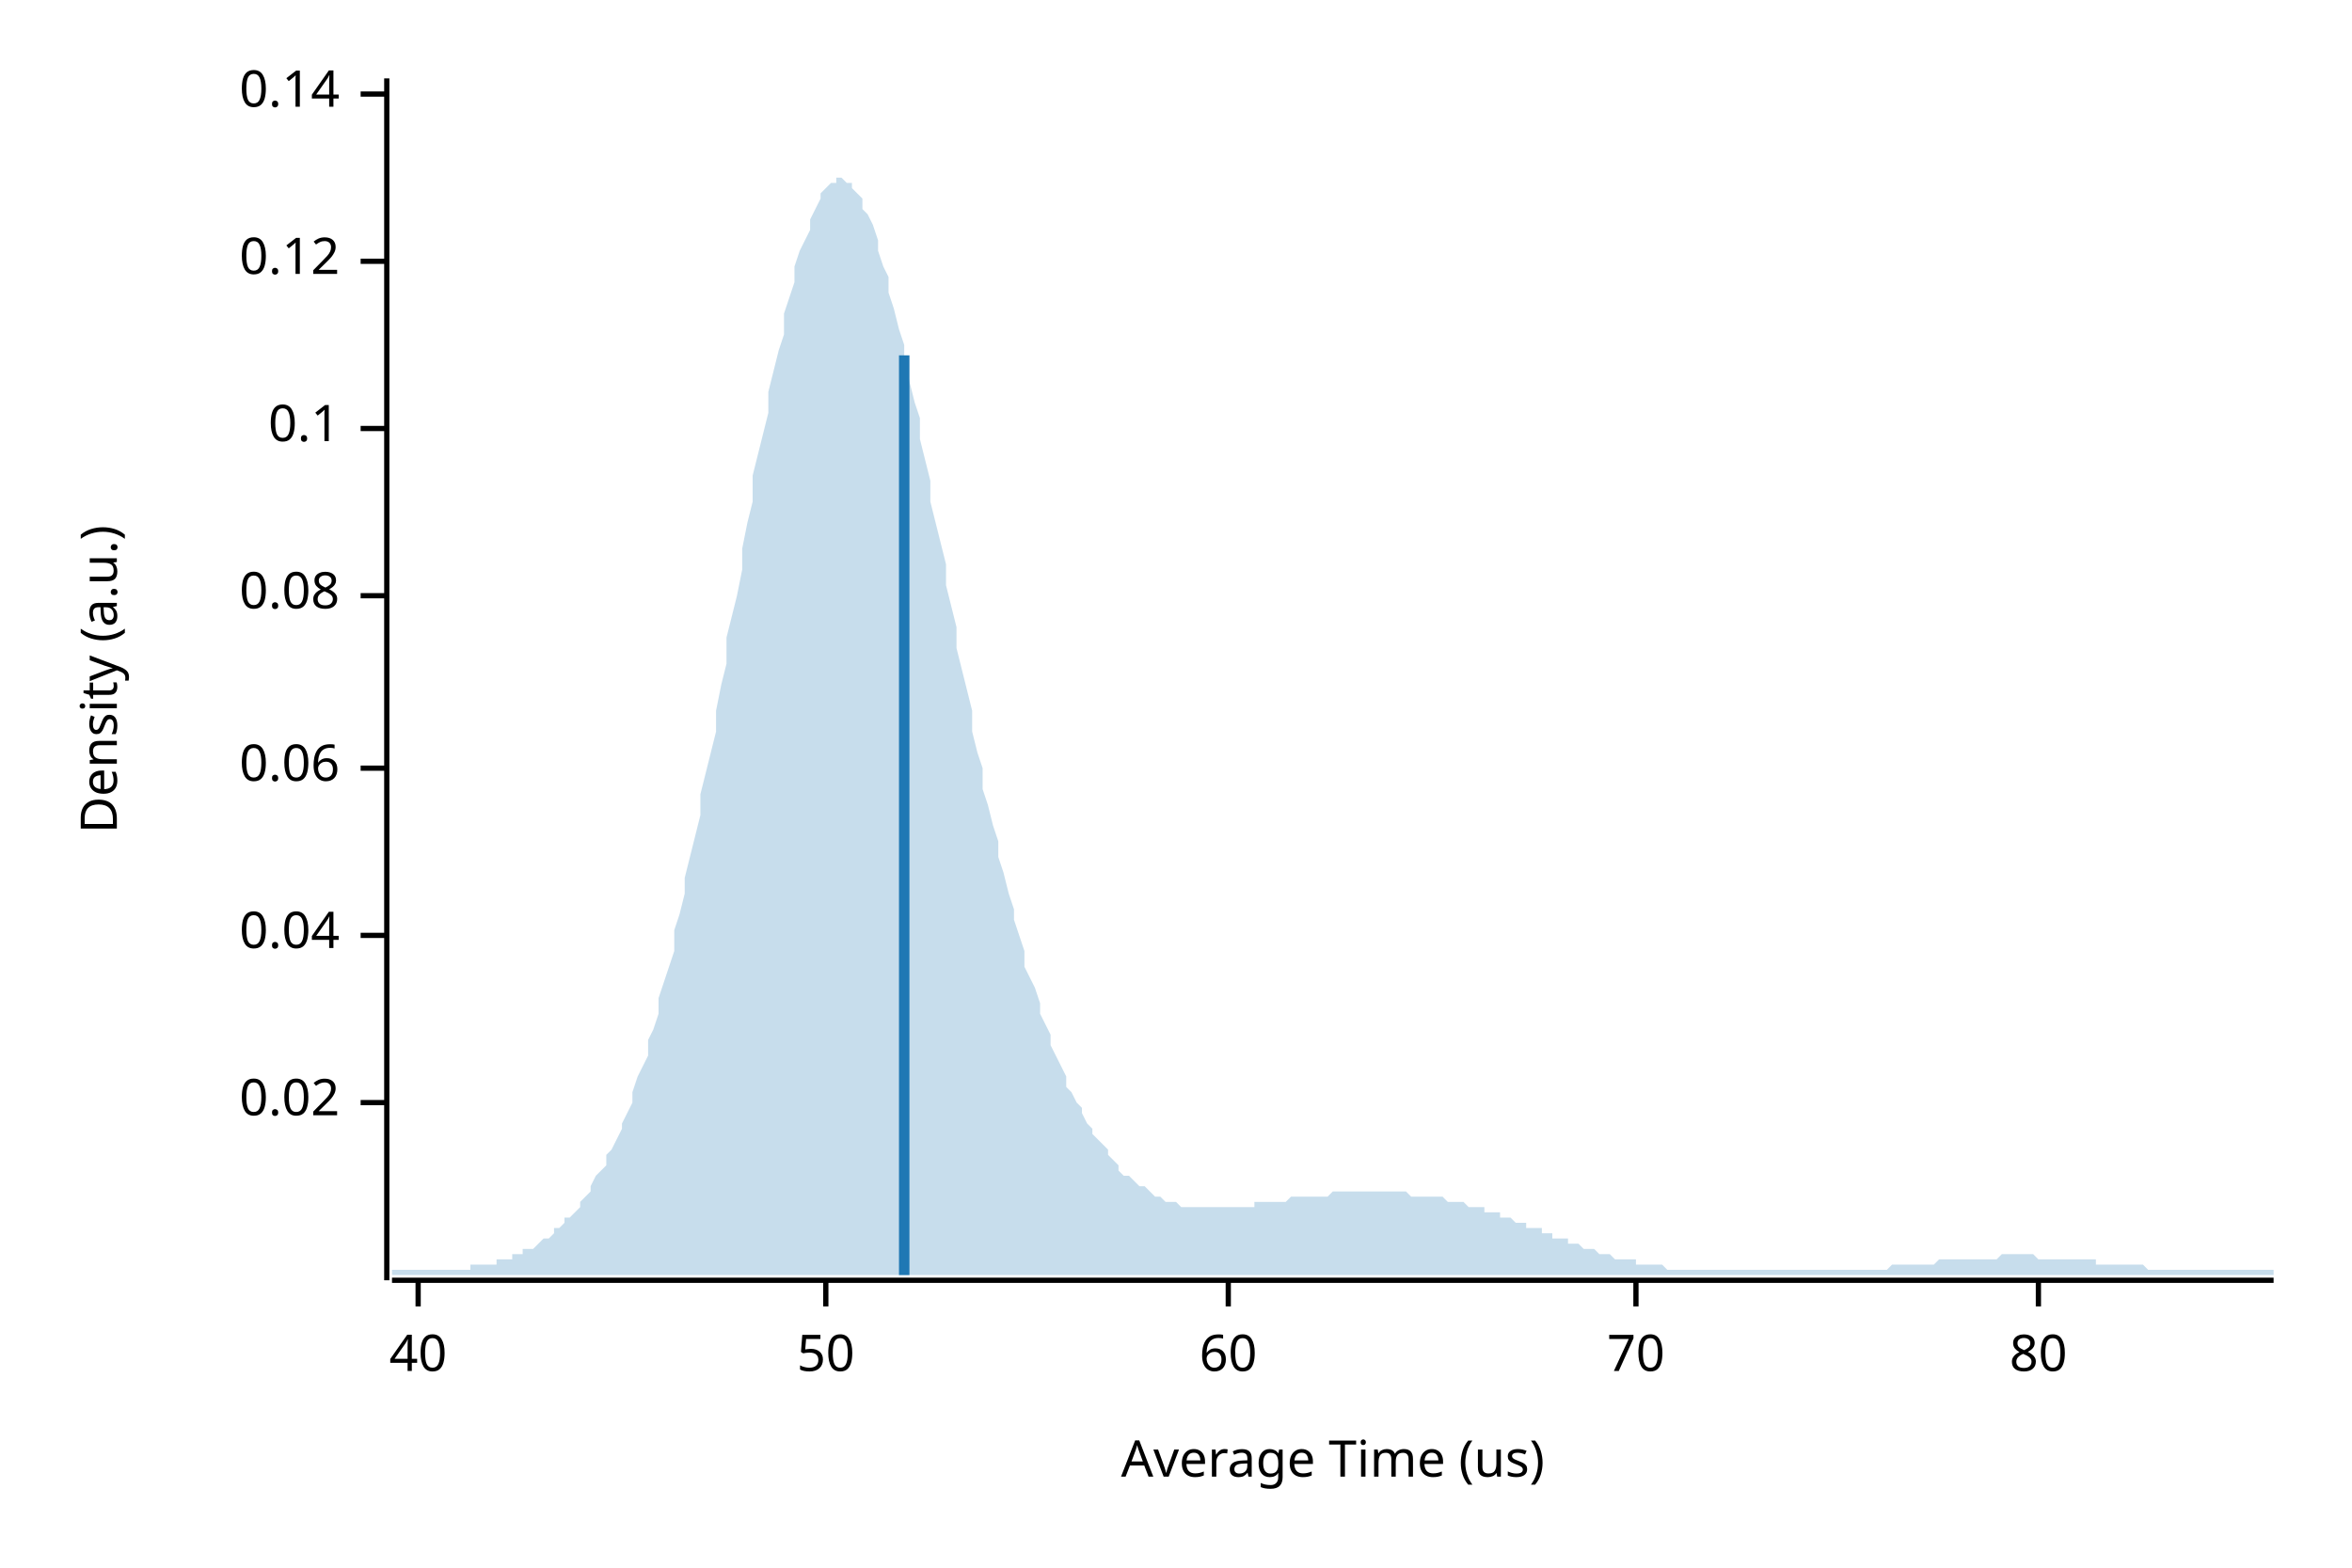
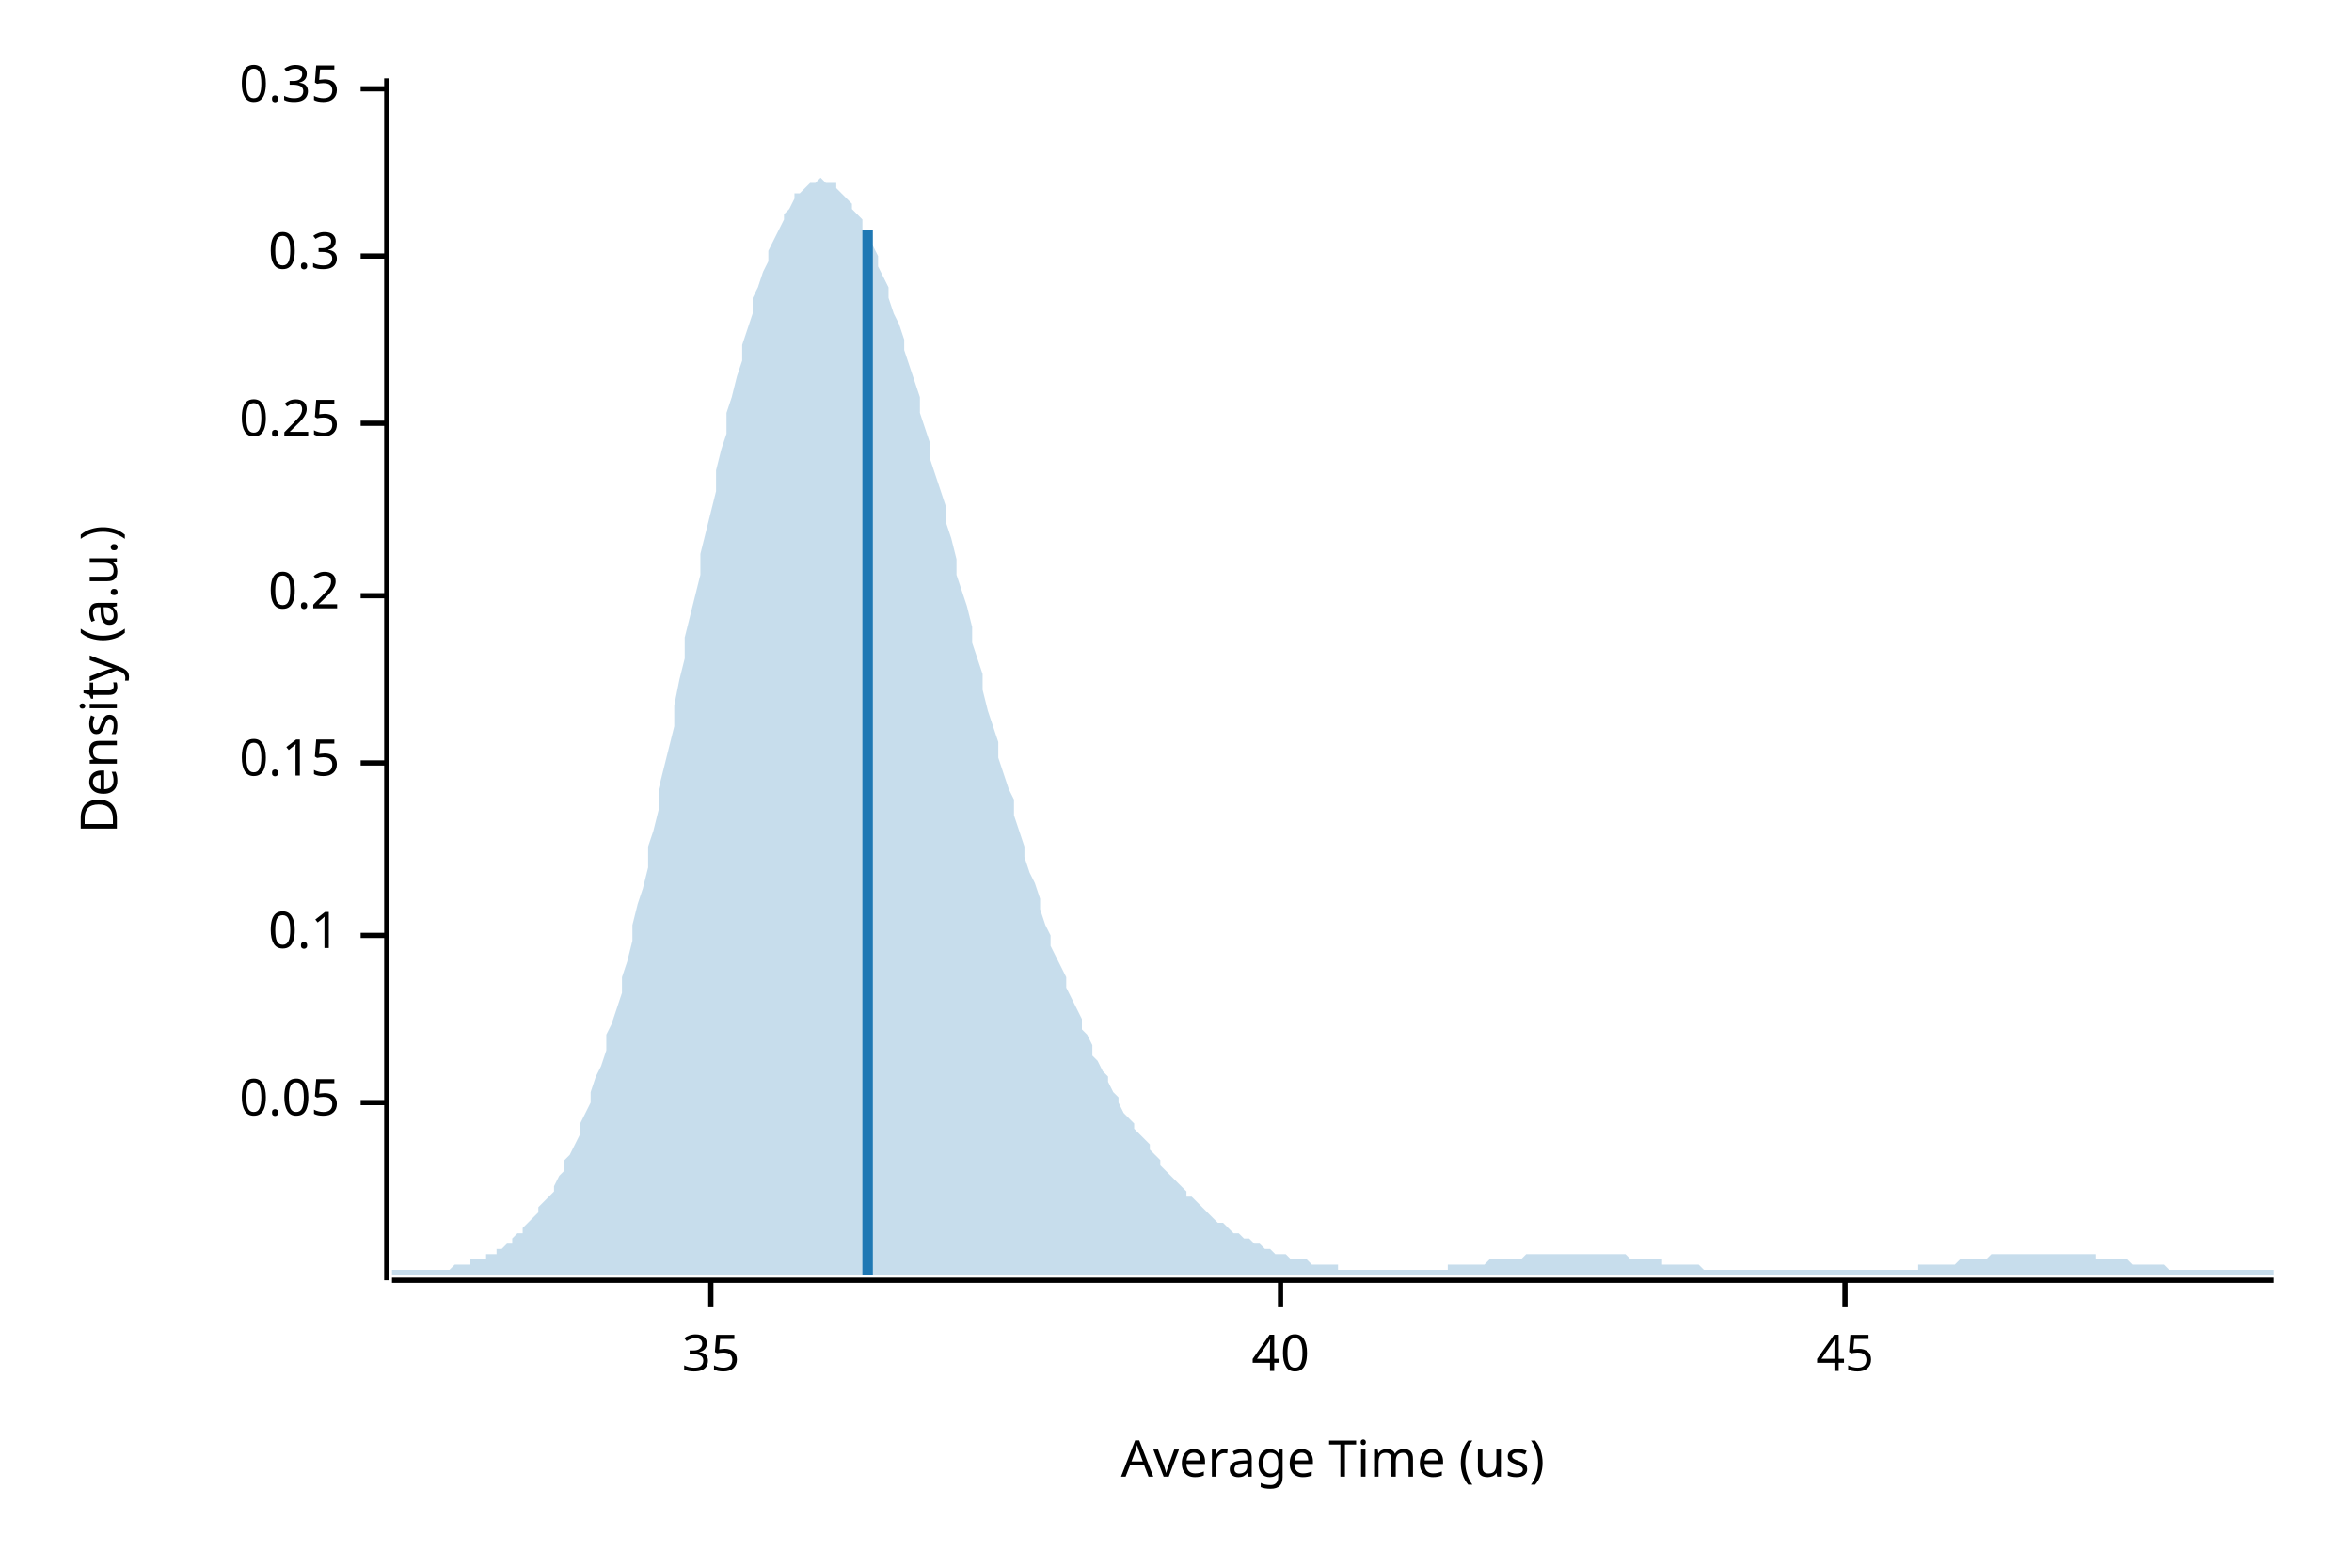
<svg xmlns="http://www.w3.org/2000/svg" width="450" height="300" viewBox="0 0 450 300">
  <text x="15" y="130" dy="0.76em" text-anchor="middle" font-family="sans-serif" font-size="9.677" opacity="1" fill="#000000" transform="rotate(270, 15, 130)">
Density (a.u.)
</text>
  <text x="255" y="285" dy="-0.5ex" text-anchor="middle" font-family="sans-serif" font-size="9.677" opacity="1" fill="#000000">
Average Time (us)
</text>
  <polyline fill="none" opacity="1" stroke="#000000" stroke-width="1" points="74,15 74,245 " />
  <text x="65" y="211" dy="0.5ex" text-anchor="end" font-family="sans-serif" font-size="9.677" opacity="1" fill="#000000">
- 0.02
+ 0.05
</text>
  <polyline fill="none" opacity="1" stroke="#000000" stroke-width="1" points="69,211 74,211 " />
  <text x="65" y="179" dy="0.5ex" text-anchor="end" font-family="sans-serif" font-size="9.677" opacity="1" fill="#000000">
- 0.04
+ 0.1
</text>
  <polyline fill="none" opacity="1" stroke="#000000" stroke-width="1" points="69,179 74,179 " />
-   <text x="65" y="147" dy="0.5ex" text-anchor="end" font-family="sans-serif" font-size="9.677" opacity="1" fill="#000000">
- 0.06
+   <text x="65" y="146" dy="0.5ex" text-anchor="end" font-family="sans-serif" font-size="9.677" opacity="1" fill="#000000">
+ 0.15
</text>
-   <polyline fill="none" opacity="1" stroke="#000000" stroke-width="1" points="69,147 74,147 " />
+   <polyline fill="none" opacity="1" stroke="#000000" stroke-width="1" points="69,146 74,146 " />
  <text x="65" y="114" dy="0.5ex" text-anchor="end" font-family="sans-serif" font-size="9.677" opacity="1" fill="#000000">
- 0.08
+ 0.2
</text>
  <polyline fill="none" opacity="1" stroke="#000000" stroke-width="1" points="69,114 74,114 " />
-   <text x="65" y="82" dy="0.5ex" text-anchor="end" font-family="sans-serif" font-size="9.677" opacity="1" fill="#000000">
- 0.1
+   <text x="65" y="81" dy="0.5ex" text-anchor="end" font-family="sans-serif" font-size="9.677" opacity="1" fill="#000000">
+ 0.25
</text>
-   <polyline fill="none" opacity="1" stroke="#000000" stroke-width="1" points="69,82 74,82 " />
-   <text x="65" y="50" dy="0.5ex" text-anchor="end" font-family="sans-serif" font-size="9.677" opacity="1" fill="#000000">
- 0.12
+   <polyline fill="none" opacity="1" stroke="#000000" stroke-width="1" points="69,81 74,81 " />
+   <text x="65" y="49" dy="0.5ex" text-anchor="end" font-family="sans-serif" font-size="9.677" opacity="1" fill="#000000">
+ 0.3
</text>
-   <polyline fill="none" opacity="1" stroke="#000000" stroke-width="1" points="69,50 74,50 " />
-   <text x="65" y="18" dy="0.5ex" text-anchor="end" font-family="sans-serif" font-size="9.677" opacity="1" fill="#000000">
- 0.14
+   <polyline fill="none" opacity="1" stroke="#000000" stroke-width="1" points="69,49 74,49 " />
+   <text x="65" y="17" dy="0.5ex" text-anchor="end" font-family="sans-serif" font-size="9.677" opacity="1" fill="#000000">
+ 0.35
</text>
-   <polyline fill="none" opacity="1" stroke="#000000" stroke-width="1" points="69,18 74,18 " />
+   <polyline fill="none" opacity="1" stroke="#000000" stroke-width="1" points="69,17 74,17 " />
  <polyline fill="none" opacity="1" stroke="#000000" stroke-width="1" points="75,245 435,245 " />
-   <text x="80" y="255" dy="0.76em" text-anchor="middle" font-family="sans-serif" font-size="9.677" opacity="1" fill="#000000">
+   <text x="136" y="255" dy="0.76em" text-anchor="middle" font-family="sans-serif" font-size="9.677" opacity="1" fill="#000000">
+ 35
+ </text>
+   <polyline fill="none" opacity="1" stroke="#000000" stroke-width="1" points="136,245 136,250 " />
+   <text x="245" y="255" dy="0.76em" text-anchor="middle" font-family="sans-serif" font-size="9.677" opacity="1" fill="#000000">
40
</text>
-   <polyline fill="none" opacity="1" stroke="#000000" stroke-width="1" points="80,245 80,250 " />
-   <text x="158" y="255" dy="0.76em" text-anchor="middle" font-family="sans-serif" font-size="9.677" opacity="1" fill="#000000">
- 50
+   <polyline fill="none" opacity="1" stroke="#000000" stroke-width="1" points="245,245 245,250 " />
+   <text x="353" y="255" dy="0.76em" text-anchor="middle" font-family="sans-serif" font-size="9.677" opacity="1" fill="#000000">
+ 45
</text>
-   <polyline fill="none" opacity="1" stroke="#000000" stroke-width="1" points="158,245 158,250 " />
-   <text x="235" y="255" dy="0.76em" text-anchor="middle" font-family="sans-serif" font-size="9.677" opacity="1" fill="#000000">
- 60
- </text>
-   <polyline fill="none" opacity="1" stroke="#000000" stroke-width="1" points="235,245 235,250 " />
-   <text x="313" y="255" dy="0.76em" text-anchor="middle" font-family="sans-serif" font-size="9.677" opacity="1" fill="#000000">
- 70
- </text>
-   <polyline fill="none" opacity="1" stroke="#000000" stroke-width="1" points="313,245 313,250 " />
-   <text x="390" y="255" dy="0.76em" text-anchor="middle" font-family="sans-serif" font-size="9.677" opacity="1" fill="#000000">
- 80
- </text>
-   <polyline fill="none" opacity="1" stroke="#000000" stroke-width="1" points="390,245 390,250 " />
-   <polygon opacity="0.25" fill="#1F78B4" points="75,243 75,243 76,243 77,243 77,243 78,243 79,243 80,243 80,243 81,243 82,243 82,243 83,243 84,243 85,243 85,243 86,243 87,243 87,243 88,243 89,243 90,243 90,242 91,242 92,242 93,242 93,242 94,242 95,242 95,241 96,241 97,241 98,241 98,240 99,240 100,240 100,239 101,239 102,239 103,238 103,238 104,237 105,237 106,236 106,235 107,235 108,234 108,233 109,233 110,232 111,231 111,230 112,229 113,228 113,227 114,225 115,224 116,223 116,221 117,220 118,218 119,216 119,215 120,213 121,211 121,209 122,206 123,204 124,202 124,199 125,197 126,194 126,191 127,188 128,185 129,182 129,178 130,175 131,171 131,168 132,164 133,160 134,156 134,152 135,148 136,144 137,140 137,136 138,131 139,127 139,122 140,118 141,114 142,109 142,105 143,100 144,96 144,91 145,87 146,83 147,79 147,75 148,71 149,67 150,64 150,60 151,57 152,54 152,51 153,48 154,46 155,44 155,42 156,40 157,38 157,37 158,36 159,35 160,35 160,34 161,34 162,35 163,35 163,36 164,37 165,38 165,40 166,41 167,43 168,46 168,48 169,51 170,53 170,56 171,59 172,63 173,66 173,69 174,73 175,77 176,80 176,84 177,88 178,92 178,96 179,100 180,104 181,108 181,112 182,116 183,120 183,124 184,128 185,132 186,136 186,140 187,144 188,147 188,151 189,154 190,158 191,161 191,164 192,167 193,171 194,174 194,176 195,179 196,182 196,185 197,187 198,189 199,192 199,194 200,196 201,198 201,200 202,202 203,204 204,206 204,208 205,209 206,211 207,212 207,213 208,215 209,216 209,217 210,218 211,219 212,220 212,221 213,222 214,223 214,224 215,225 216,225 217,226 217,226 218,227 219,227 220,228 220,228 221,229 222,229 222,229 223,230 224,230 225,230 225,230 226,231 227,231 227,231 228,231 229,231 230,231 230,231 231,231 232,231 232,231 233,231 234,231 235,231 235,231 236,231 237,231 238,231 238,231 239,231 240,231 240,230 241,230 242,230 243,230 243,230 244,230 245,230 245,230 246,230 247,229 248,229 248,229 249,229 250,229 251,229 251,229 252,229 253,229 253,229 254,229 255,228 256,228 256,228 257,228 258,228 258,228 259,228 260,228 261,228 261,228 262,228 263,228 264,228 264,228 265,228 266,228 266,228 267,228 268,228 269,228 269,228 270,229 271,229 271,229 272,229 273,229 274,229 274,229 275,229 276,229 277,230 277,230 278,230 279,230 279,230 280,230 281,231 282,231 282,231 283,231 284,231 284,232 285,232 286,232 287,232 287,233 288,233 289,233 289,233 290,234 291,234 292,234 292,235 293,235 294,235 295,235 295,236 296,236 297,236 297,237 298,237 299,237 300,237 300,238 301,238 302,238 302,238 303,239 304,239 305,239 305,239 306,240 307,240 308,240 308,240 309,241 310,241 310,241 311,241 312,241 313,241 313,242 314,242 315,242 315,242 316,242 317,242 318,242 318,242 319,243 320,243 321,243 321,243 322,243 323,243 323,243 324,243 325,243 326,243 326,243 327,243 328,243 328,243 329,243 330,243 331,243 331,243 332,243 333,243 333,243 334,243 335,243 336,243 336,243 337,243 338,243 339,243 339,243 340,243 341,243 341,243 342,243 343,243 344,243 344,243 345,243 346,243 346,243 347,243 348,243 349,243 349,243 350,243 351,243 352,243 352,243 353,243 354,243 354,243 355,243 356,243 357,243 357,243 358,243 359,243 359,243 360,243 361,243 362,242 362,242 363,242 364,242 365,242 365,242 366,242 367,242 367,242 368,242 369,242 370,242 370,242 371,241 372,241 372,241 373,241 374,241 375,241 375,241 376,241 377,241 378,241 378,241 379,241 380,241 380,241 381,241 382,241 383,240 383,240 384,240 385,240 385,240 386,240 387,240 388,240 388,240 389,240 390,241 390,241 391,241 392,241 393,241 393,241 394,241 395,241 396,241 396,241 397,241 398,241 398,241 399,241 400,241 401,241 401,242 402,242 403,242 403,242 404,242 405,242 406,242 406,242 407,242 408,242 409,242 409,242 410,242 411,243 411,243 412,243 413,243 414,243 414,243 415,243 416,243 416,243 417,243 418,243 419,243 419,243 420,243 421,243 422,243 422,243 423,243 424,243 424,243 425,243 426,243 427,243 427,243 428,243 429,243 429,243 430,243 431,243 432,243 432,243 433,243 434,243 435,243 435,244 75,244 " />
-   <polyline fill="none" opacity="1" stroke="#1F78B4" stroke-width="2" points="173,244 173,68 " />
+   <polyline fill="none" opacity="1" stroke="#000000" stroke-width="1" points="353,245 353,250 " />
+   <polygon opacity="0.25" fill="#1F78B4" points="75,243 75,243 76,243 77,243 77,243 78,243 79,243 80,243 80,243 81,243 82,243 82,243 83,243 84,243 85,243 85,243 86,243 87,242 87,242 88,242 89,242 90,242 90,241 91,241 92,241 93,241 93,240 94,240 95,240 95,239 96,239 97,238 98,238 98,237 99,236 100,236 100,235 101,234 102,233 103,232 103,231 104,230 105,229 106,228 106,227 107,225 108,224 108,222 109,221 110,219 111,217 111,215 112,213 113,211 113,209 114,206 115,204 116,201 116,198 117,196 118,193 119,190 119,187 120,184 121,180 121,177 122,173 123,170 124,166 124,162 125,159 126,155 126,151 127,147 128,143 129,139 129,135 130,130 131,126 131,122 132,118 133,114 134,110 134,106 135,102 136,98 137,94 137,90 138,86 139,83 139,79 140,76 141,72 142,69 142,66 143,63 144,60 144,57 145,55 146,52 147,50 147,48 148,46 149,44 150,42 150,41 151,40 152,38 152,37 153,37 154,36 155,35 155,35 156,35 157,34 157,34 158,35 159,35 160,35 160,36 161,37 162,38 163,39 163,40 164,41 165,42 165,44 166,45 167,47 168,49 168,51 169,53 170,55 170,57 171,60 172,62 173,65 173,67 174,70 175,73 176,76 176,79 177,82 178,85 178,88 179,91 180,94 181,97 181,100 182,103 183,107 183,110 184,113 185,116 186,120 186,123 187,126 188,129 188,132 189,136 190,139 191,142 191,145 192,148 193,151 194,153 194,156 195,159 196,162 196,164 197,167 198,169 199,172 199,174 200,177 201,179 201,181 202,183 203,185 204,187 204,189 205,191 206,193 207,195 207,197 208,198 209,200 209,202 210,203 211,205 212,206 212,207 213,209 214,210 214,211 215,213 216,214 217,215 217,216 218,217 219,218 220,219 220,220 221,221 222,222 222,223 223,224 224,225 225,226 225,226 226,227 227,228 227,229 228,229 229,230 230,231 230,231 231,232 232,233 232,233 233,234 234,234 235,235 235,235 236,236 237,236 238,237 238,237 239,237 240,238 240,238 241,238 242,239 243,239 243,239 244,240 245,240 245,240 246,240 247,241 248,241 248,241 249,241 250,241 251,242 251,242 252,242 253,242 253,242 254,242 255,242 256,242 256,243 257,243 258,243 258,243 259,243 260,243 261,243 261,243 262,243 263,243 264,243 264,243 265,243 266,243 266,243 267,243 268,243 269,243 269,243 270,243 271,243 271,243 272,243 273,243 274,243 274,243 275,243 276,243 277,243 277,242 278,242 279,242 279,242 280,242 281,242 282,242 282,242 283,242 284,242 284,242 285,241 286,241 287,241 287,241 288,241 289,241 289,241 290,241 291,241 292,240 292,240 293,240 294,240 295,240 295,240 296,240 297,240 297,240 298,240 299,240 300,240 300,240 301,240 302,240 302,240 303,240 304,240 305,240 305,240 306,240 307,240 308,240 308,240 309,240 310,240 310,240 311,240 312,241 313,241 313,241 314,241 315,241 315,241 316,241 317,241 318,241 318,242 319,242 320,242 321,242 321,242 322,242 323,242 323,242 324,242 325,242 326,243 326,243 327,243 328,243 328,243 329,243 330,243 331,243 331,243 332,243 333,243 333,243 334,243 335,243 336,243 336,243 337,243 338,243 339,243 339,243 340,243 341,243 341,243 342,243 343,243 344,243 344,243 345,243 346,243 346,243 347,243 348,243 349,243 349,243 350,243 351,243 352,243 352,243 353,243 354,243 354,243 355,243 356,243 357,243 357,243 358,243 359,243 359,243 360,243 361,243 362,243 362,243 363,243 364,243 365,243 365,243 366,243 367,243 367,242 368,242 369,242 370,242 370,242 371,242 372,242 372,242 373,242 374,242 375,241 375,241 376,241 377,241 378,241 378,241 379,241 380,241 380,241 381,240 382,240 383,240 383,240 384,240 385,240 385,240 386,240 387,240 388,240 388,240 389,240 390,240 390,240 391,240 392,240 393,240 393,240 394,240 395,240 396,240 396,240 397,240 398,240 398,240 399,240 400,240 401,240 401,241 402,241 403,241 403,241 404,241 405,241 406,241 406,241 407,241 408,242 409,242 409,242 410,242 411,242 411,242 412,242 413,242 414,242 414,242 415,243 416,243 416,243 417,243 418,243 419,243 419,243 420,243 421,243 422,243 422,243 423,243 424,243 424,243 425,243 426,243 427,243 427,243 428,243 429,243 429,243 430,243 431,243 432,243 432,243 433,243 434,243 435,243 435,244 75,244 " />
+   <polyline fill="none" opacity="1" stroke="#1F78B4" stroke-width="2" points="166,244 166,44 " />
</svg>
